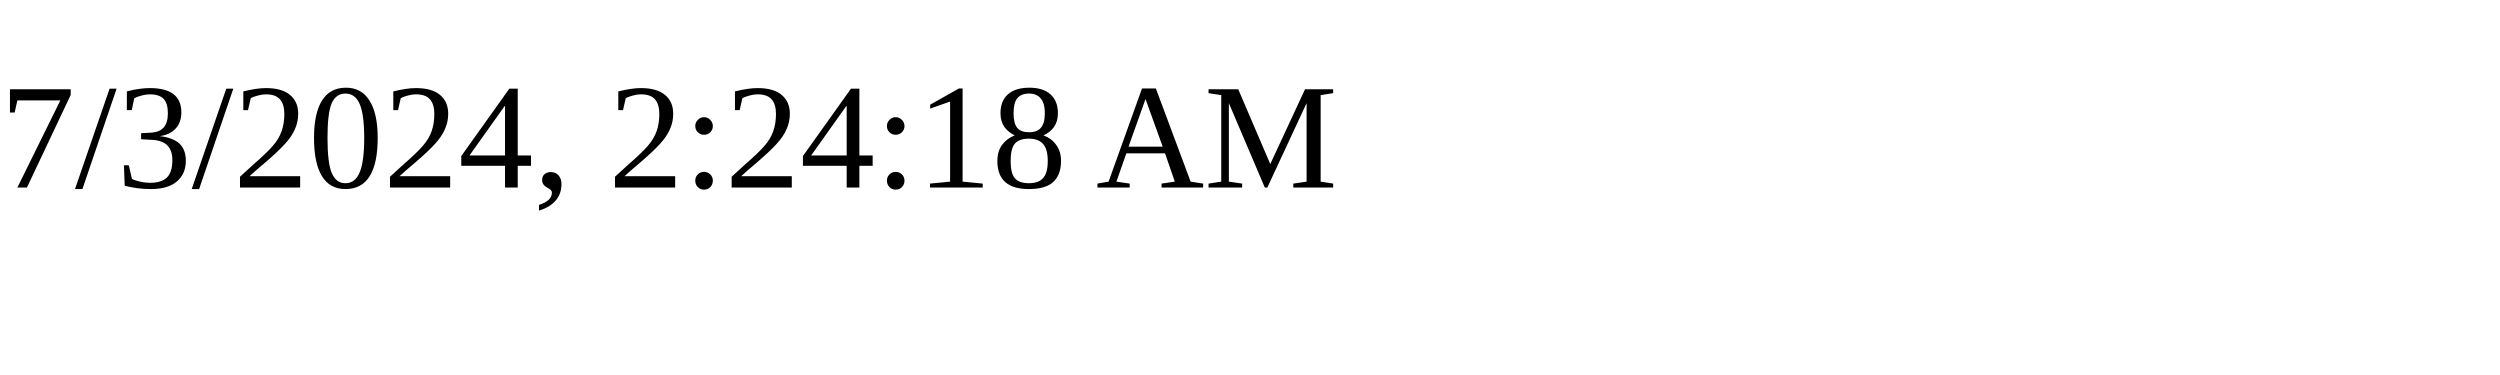
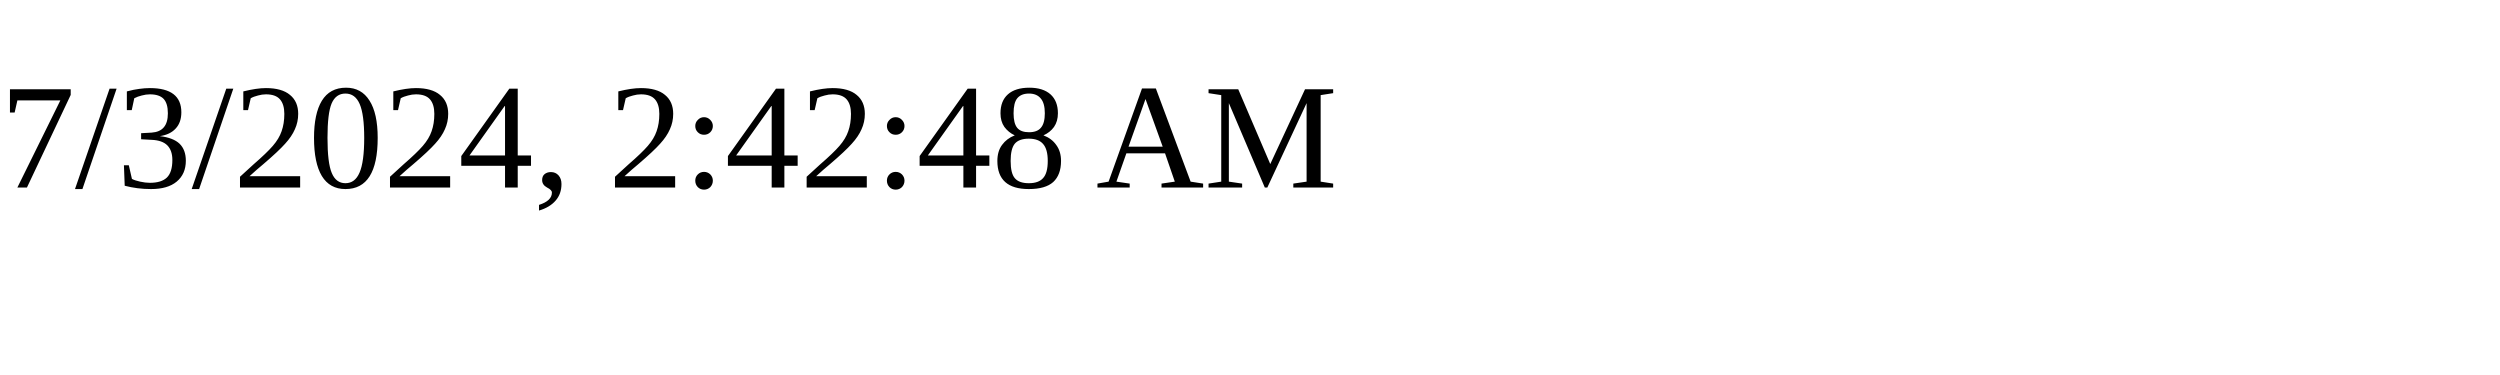
<svg xmlns="http://www.w3.org/2000/svg" height="30" width="200">
-   <text x="0" y="15">7/3/2024, 2:24:18 AM</text>
+   <text x="0" y="15">7/3/2024, 2:42:48 AM</text>
</svg>
